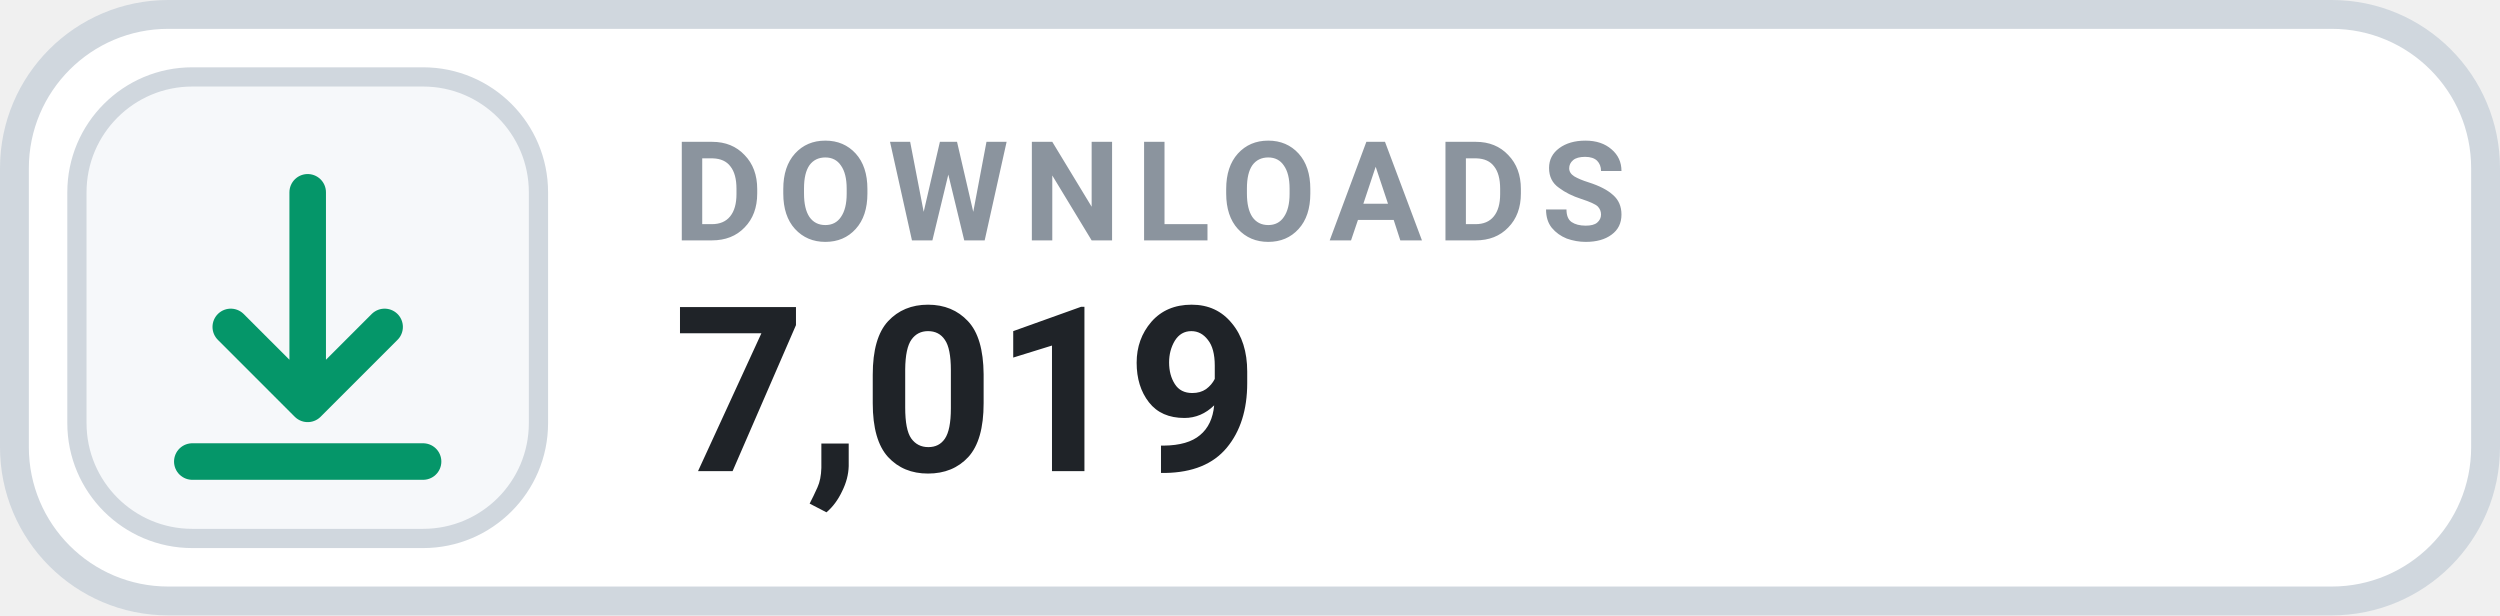
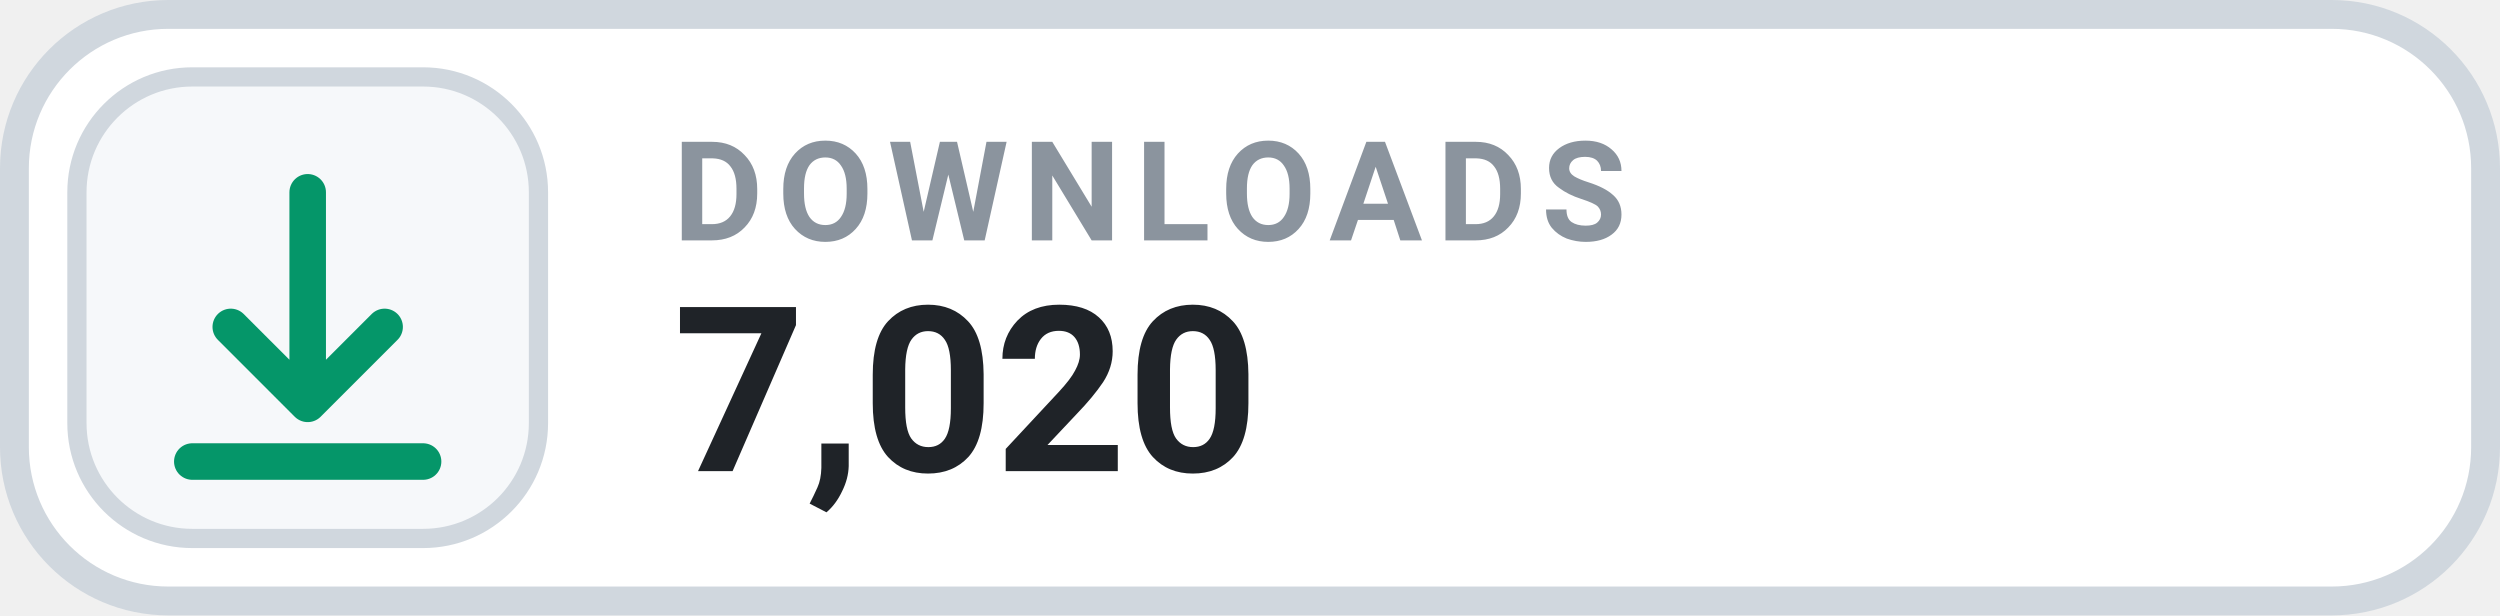
- <svg xmlns="http://www.w3.org/2000/svg" width="130" height="32" viewBox="0 0 130 32" role="img" aria-label="DOWNLOADS 7,019">
+ <svg xmlns="http://www.w3.org/2000/svg" width="130" height="32" viewBox="0 0 130 32" role="img" aria-label="DOWNLOADS 7,020">
  <rect x=".75" y=".75" width="128.5" height="30.5" rx="8" fill="#FFFFFF" stroke="#D0D7DE" stroke-width="1.5" />
  <rect x="4" y="4" width="24" height="24" rx="6" fill="#F6F8FA" stroke="#D0D7DE" stroke-width="1" />
  <g transform="translate(16 16)" style="color:#059669;">
    <path d="M0 -6 v11 m0 0 l4 -4 m-4 4 l-4 -4 M-6 8 h12" fill="none" stroke="currentColor" stroke-width="1.9" stroke-linecap="round" stroke-linejoin="round" />
  </g>
  <text x="35" y="12.5" fill="#8B949E" font-family="-apple-system,BlinkMacSystemFont,'Segoe UI',Roboto,Helvetica,Arial,sans-serif" font-size="7.2" font-weight="700" letter-spacing=".75">DOWNLOADS</text>
-   <text x="35" y="24.5" fill="#1F2328" font-family="-apple-system,BlinkMacSystemFont,'Segoe UI',Roboto,Helvetica,Arial,sans-serif" font-size="12" font-weight="700">7,019</text>
+   <text x="35" y="24.5" fill="#1F2328" font-family="-apple-system,BlinkMacSystemFont,'Segoe UI',Roboto,Helvetica,Arial,sans-serif" font-size="12" font-weight="700">7,020</text>
</svg>
